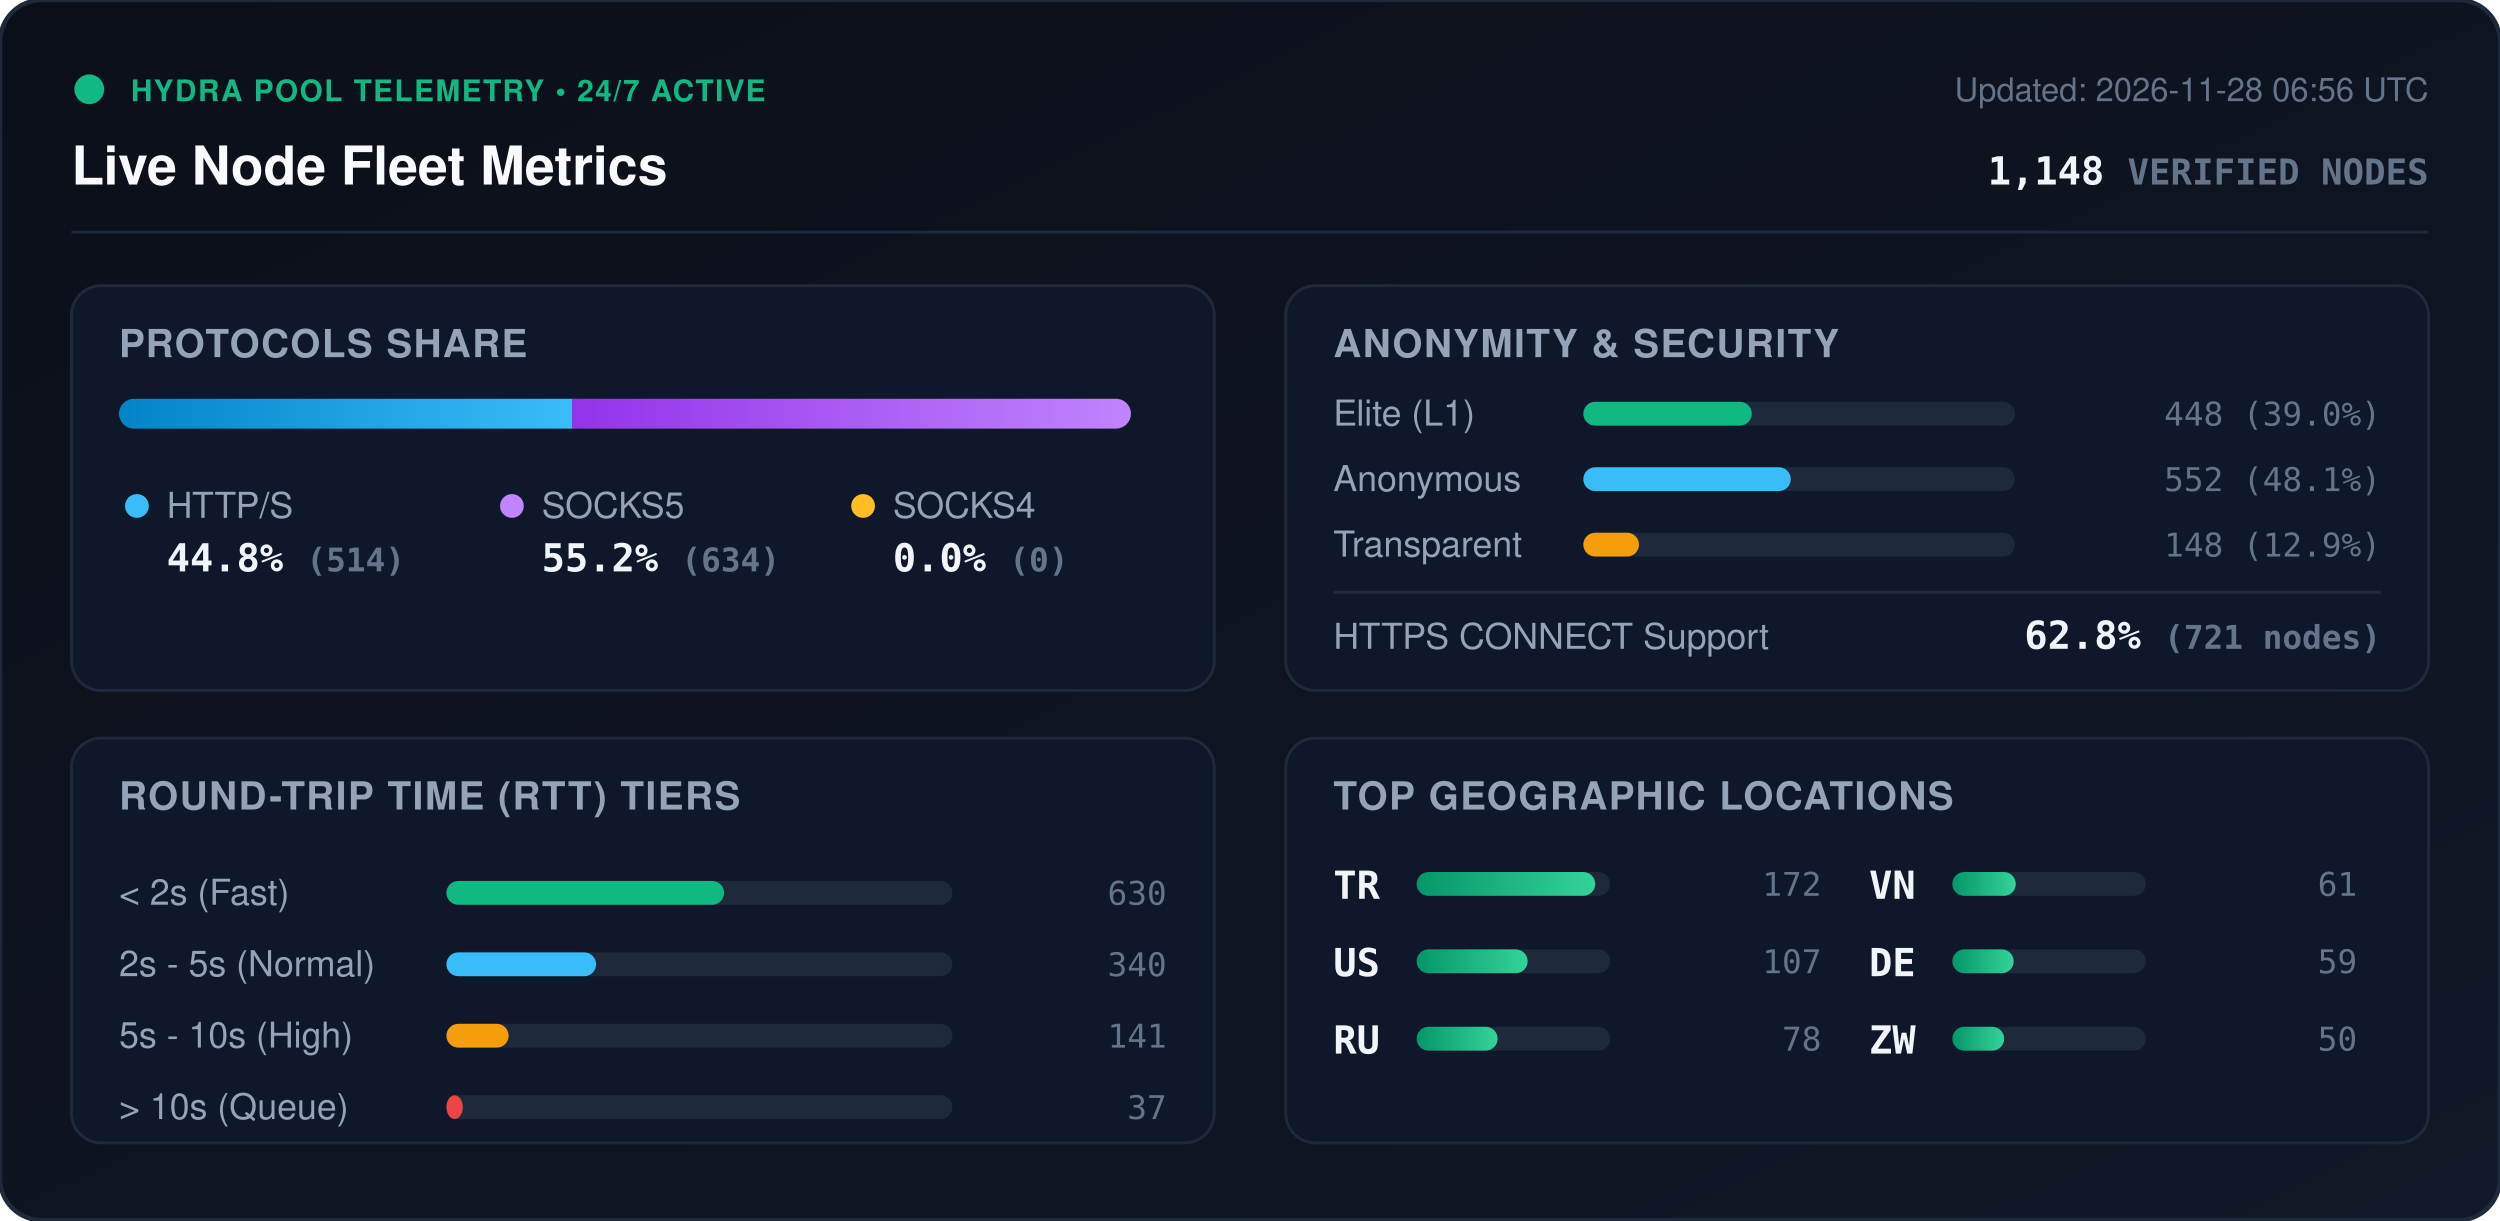
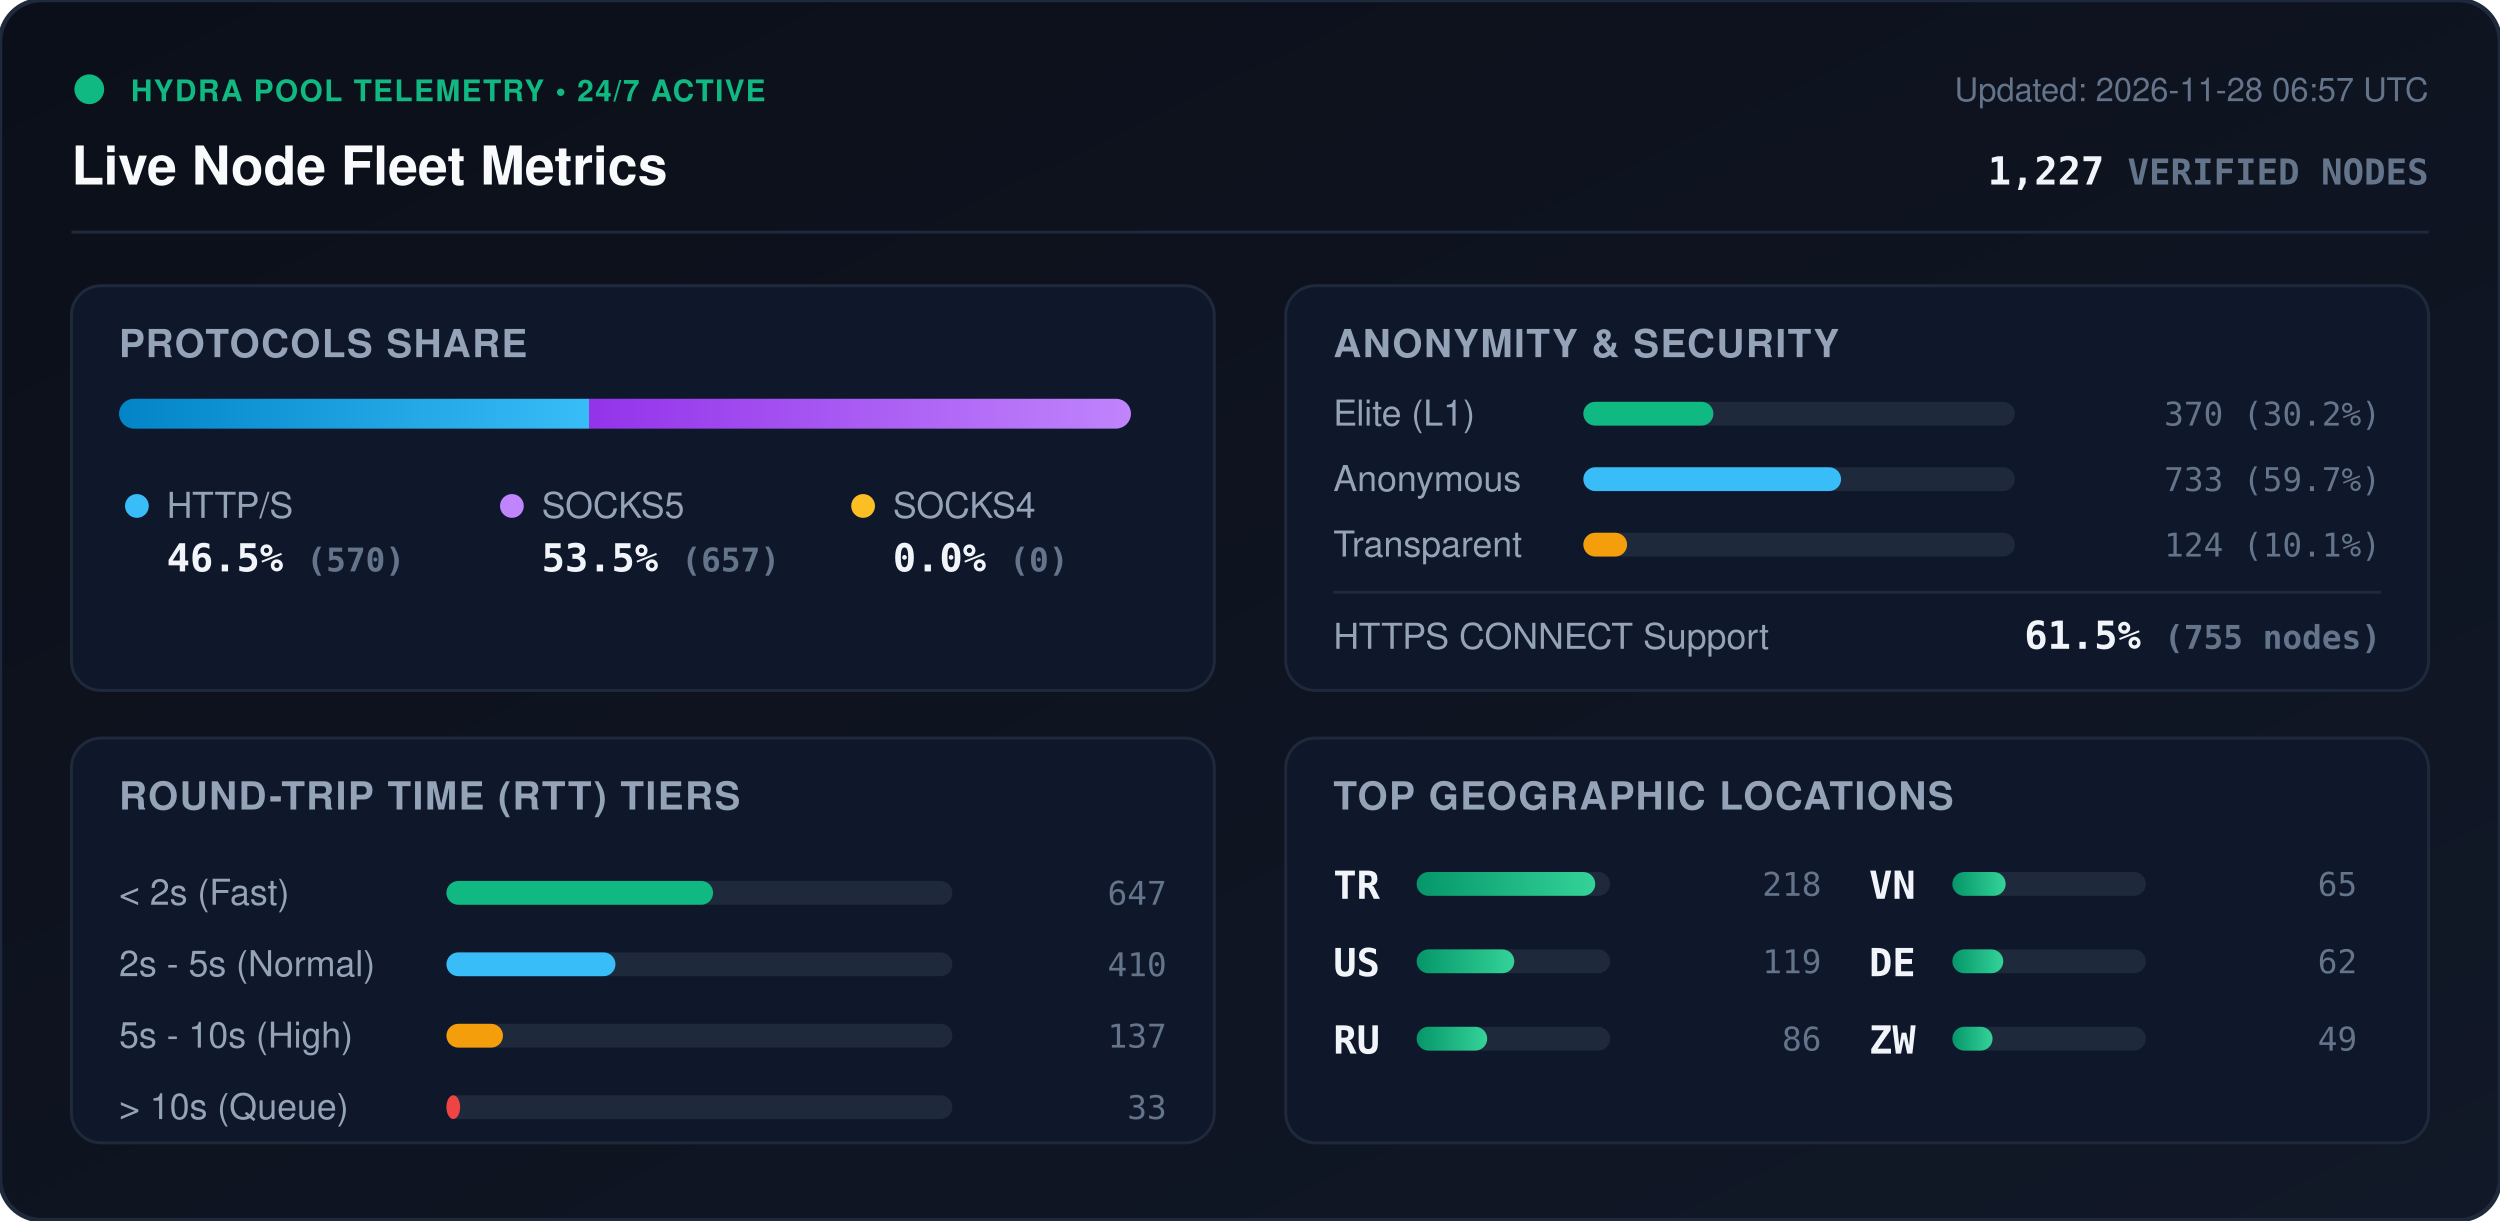
<svg xmlns="http://www.w3.org/2000/svg" viewBox="0 0 840 410" width="840" height="410" style="max-width: 100%; height: auto;">
  <defs>
    <linearGradient id="bg" x1="0%" y1="0%" x2="100%" y2="100%">
      <stop offset="0%" stop-color="#0b0f19" />
      <stop offset="100%" stop-color="#111827" />
    </linearGradient>
    <linearGradient id="bar-http" x1="0%" y1="0%" x2="100%" y2="0%">
      <stop offset="0%" stop-color="#0284c7" />
      <stop offset="100%" stop-color="#38bdf8" />
    </linearGradient>
    <linearGradient id="bar-socks5" x1="0%" y1="0%" x2="100%" y2="0%">
      <stop offset="0%" stop-color="#9333ea" />
      <stop offset="100%" stop-color="#c084fc" />
    </linearGradient>
    <linearGradient id="bar-socks4" x1="0%" y1="0%" x2="100%" y2="0%">
      <stop offset="0%" stop-color="#d97706" />
      <stop offset="100%" stop-color="#fbbf24" />
    </linearGradient>
    <linearGradient id="bar-green" x1="0%" y1="0%" x2="100%" y2="0%">
      <stop offset="0%" stop-color="#059669" />
      <stop offset="100%" stop-color="#34d399" />
    </linearGradient>
    <clipPath id="prog-track-clip">
      <rect width="340.0" height="10" rx="5" />
    </clipPath>
    <style>
      .title { font: 700 18px -apple-system, BlinkMacSystemFont, 'Segoe UI', Helvetica, Arial, sans-serif; fill: #f8fafc; }
      .sub { font: 500 11px -apple-system, BlinkMacSystemFont, 'Segoe UI', Helvetica, Arial, sans-serif; fill: #64748b; }
      .section-hdr { font: 600 13px -apple-system, BlinkMacSystemFont, 'Segoe UI', Helvetica, Arial, sans-serif; fill: #94a3b8; letter-spacing: 0.5px; }
      .metric-val { font: 700 13px -apple-system, BlinkMacSystemFont, 'Segoe UI', Helvetica, Arial, sans-serif; fill: #f1f5f9; }
      .metric-lbl { font: 500 12px -apple-system, BlinkMacSystemFont, 'Segoe UI', Helvetica, Arial, sans-serif; fill: #94a3b8; }
      .badge-txt { font: 700 10px -apple-system, BlinkMacSystemFont, 'Segoe UI', Helvetica, Arial, sans-serif; fill: #10b981; letter-spacing: 0.5px; }
      .mono { font-family: ui-monospace, SFMono-Regular, Menlo, Monaco, Consolas, monospace; }
      .pulse { animation: beacon 2s infinite ease-in-out; }
      @keyframes beacon { 0%, 100% { opacity: 1; } 50% { opacity: 0.35; } }
    </style>
  </defs>
  <rect width="840" height="410" rx="14" fill="url(#bg)" stroke="#1e293b" stroke-width="1.5" />
  <g transform="translate(24, 24)">
    <circle cx="6" cy="6" r="5" fill="#10b981" class="pulse" />
    <text x="20" y="10" class="badge-txt">HYDRA POOL TELEMETRY • 24/7 ACTIVE</text>
    <text x="0" y="38" class="title">Live Node Fleet Metrics</text>
-     <text x="792" y="10" text-anchor="end" class="sub">Updated: 2026-11-28 06:56 UTC</text>
-     <text x="792" y="38" text-anchor="end" class="metric-val mono" fill="#38bdf8">1,148 <tspan font-size="12" fill="#64748b">VERIFIED NODES</tspan>
+     <text x="792" y="10" text-anchor="end" class="sub">Updated: 2026-11-28 06:57 UTC</text>
+     <text x="792" y="38" text-anchor="end" class="metric-val mono" fill="#38bdf8">1,227 <tspan font-size="12" fill="#64748b">VERIFIED NODES</tspan>
    </text>
  </g>
  <line x1="24" y1="78" x2="816" y2="78" stroke="#1e293b" stroke-width="1" />
  <g transform="translate(24, 96)">
    <rect width="384" height="136" rx="10" fill="#0f172a" stroke="#1e293b" />
    <text x="16" y="24" class="section-hdr">PROTOCOLS SHARE</text>
    <g transform="translate(16, 38)">
      <rect width="340.0" height="10" rx="5" fill="#1e293b" />
      <g clip-path="url(#prog-track-clip)">
-         <rect x="0" width="152.2" height="10" fill="url(#bar-http)" />
-         <rect x="152.2" width="187.8" height="10" fill="url(#bar-socks5)" />
+         <rect x="0" width="157.9" height="10" fill="url(#bar-http)" />
+         <rect x="157.9" width="182.1" height="10" fill="url(#bar-socks5)" />
        <rect x="340.0" width="0.0" height="10" fill="url(#bar-socks4)" />
      </g>
    </g>
    <g transform="translate(16, 68)">
      <circle cx="6" cy="6" r="4" fill="#38bdf8" />
      <text x="16" y="10" class="metric-lbl">HTTP/S</text>
-       <text x="16" y="28" class="metric-val mono">44.8% <tspan font-size="11" fill="#64748b">(514)</tspan>
+       <text x="16" y="28" class="metric-val mono">46.5% <tspan font-size="11" fill="#64748b">(570)</tspan>
      </text>
      <circle cx="132" cy="6" r="4" fill="#c084fc" />
      <text x="142" y="10" class="metric-lbl">SOCKS5</text>
-       <text x="142" y="28" class="metric-val mono">55.2% <tspan font-size="11" fill="#64748b">(634)</tspan>
+       <text x="142" y="28" class="metric-val mono">53.5% <tspan font-size="11" fill="#64748b">(657)</tspan>
      </text>
      <circle cx="250" cy="6" r="4" fill="#fbbf24" />
      <text x="260" y="10" class="metric-lbl">SOCKS4</text>
      <text x="260" y="28" class="metric-val mono">0.0% <tspan font-size="11" fill="#64748b">(0)</tspan>
      </text>
    </g>
  </g>
  <g transform="translate(432, 96)">
    <rect width="384" height="136" rx="10" fill="#0f172a" stroke="#1e293b" />
    <text x="16" y="24" class="section-hdr">ANONYMITY &amp; SECURITY</text>
    <text x="16" y="47" class="metric-lbl">Elite (L1)</text>
    <rect x="100" y="39" width="145.0" height="8" rx="4" fill="#1e293b" />
-     <rect x="100" y="39" width="56.6" height="8" rx="4" fill="#10b981" />
-     <text x="368" y="47" text-anchor="end" class="mono sub" fill="#e2e8f0">448 (39.0%)</text>
+     <rect x="100" y="39" width="43.7" height="8" rx="4" fill="#10b981" />
+     <text x="368" y="47" text-anchor="end" class="mono sub" fill="#e2e8f0">370 (30.2%)</text>
    <text x="16" y="69" class="metric-lbl">Anonymous</text>
    <rect x="100" y="61" width="145.0" height="8" rx="4" fill="#1e293b" />
-     <rect x="100" y="61" width="69.7" height="8" rx="4" fill="#38bdf8" />
-     <text x="368" y="69" text-anchor="end" class="mono sub" fill="#e2e8f0">552 (48.1%)</text>
+     <rect x="100" y="61" width="86.6" height="8" rx="4" fill="#38bdf8" />
+     <text x="368" y="69" text-anchor="end" class="mono sub" fill="#e2e8f0">733 (59.7%)</text>
    <text x="16" y="91" class="metric-lbl">Transparent</text>
    <rect x="100" y="83" width="145.0" height="8" rx="4" fill="#1e293b" />
-     <rect x="100" y="83" width="18.7" height="8" rx="4" fill="#f59e0b" />
-     <text x="368" y="91" text-anchor="end" class="mono sub" fill="#e2e8f0">148 (12.9%)</text>
+     <rect x="100" y="83" width="14.7" height="8" rx="4" fill="#f59e0b" />
+     <text x="368" y="91" text-anchor="end" class="mono sub" fill="#e2e8f0">124 (10.1%)</text>
    <line x1="16" y1="103" x2="368" y2="103" stroke="#1e293b" stroke-width="1" />
    <text x="16" y="122" class="metric-lbl">HTTPS CONNECT Support</text>
-     <text x="368" y="122" text-anchor="end" class="metric-val mono" fill="#34d399">62.8% <tspan font-size="11" fill="#64748b">(721 nodes)</tspan>
+     <text x="368" y="122" text-anchor="end" class="metric-val mono" fill="#34d399">61.5% <tspan font-size="11" fill="#64748b">(755 nodes)</tspan>
    </text>
  </g>
  <g transform="translate(24, 248)">
    <rect width="384" height="136" rx="10" fill="#0f172a" stroke="#1e293b" />
    <text x="16" y="24" class="section-hdr">ROUND-TRIP TIME (RTT) TIERS</text>
    <g transform="translate(16, 42)">
      <text x="0" y="14" class="metric-lbl">&lt; 2s (Fast)</text>
      <rect x="110" y="6" width="170" height="8" rx="4" fill="#1e293b" />
-       <rect x="110" y="6" width="93.3" height="8" rx="4" fill="#10b981" />
-       <text x="352" y="14" text-anchor="end" class="mono sub">630</text>
+       <rect x="110" y="6" width="89.6" height="8" rx="4" fill="#10b981" />
+       <text x="352" y="14" text-anchor="end" class="mono sub">647</text>
      <text x="0" y="38" class="metric-lbl">2s - 5s (Normal)</text>
      <rect x="110" y="30" width="170" height="8" rx="4" fill="#1e293b" />
-       <rect x="110" y="30" width="50.3" height="8" rx="4" fill="#38bdf8" />
-       <text x="352" y="38" text-anchor="end" class="mono sub">340</text>
+       <rect x="110" y="30" width="56.8" height="8" rx="4" fill="#38bdf8" />
+       <text x="352" y="38" text-anchor="end" class="mono sub">410</text>
      <text x="0" y="62" class="metric-lbl">5s - 10s (High)</text>
      <rect x="110" y="54" width="170" height="8" rx="4" fill="#1e293b" />
-       <rect x="110" y="54" width="20.9" height="8" rx="4" fill="#f59e0b" />
-       <text x="352" y="62" text-anchor="end" class="mono sub">141</text>
+       <rect x="110" y="54" width="19.0" height="8" rx="4" fill="#f59e0b" />
+       <text x="352" y="62" text-anchor="end" class="mono sub">137</text>
      <text x="0" y="86" class="metric-lbl">&gt; 10s (Queue)</text>
      <rect x="110" y="78" width="170" height="8" rx="4" fill="#1e293b" />
-       <rect x="110" y="78" width="5.5" height="8" rx="4" fill="#ef4444" />
-       <text x="352" y="86" text-anchor="end" class="mono sub">37</text>
+       <rect x="110" y="78" width="4.6" height="8" rx="4" fill="#ef4444" />
+       <text x="352" y="86" text-anchor="end" class="mono sub">33</text>
    </g>
  </g>
  <g transform="translate(432, 248)">
    <rect width="384" height="136" rx="10" fill="#0f172a" stroke="#1e293b" />
    <text x="16" y="24" class="section-hdr">TOP GEOGRAPHIC LOCATIONS</text>
    <g transform="translate(16, 42)">
      <g transform="translate(0, 0)">
        <text x="0" y="12" class="mono metric-val" font-size="12">TR</text>
        <rect x="28" y="3" width="65" height="8" rx="4" fill="#1e293b" />
        <rect x="28" y="3" width="60.0" height="8" rx="4" fill="url(#bar-green)" />
-         <text x="164" y="11" text-anchor="end" class="mono sub">172</text>
+         <text x="164" y="11" text-anchor="end" class="mono sub">218</text>
      </g>
      <g transform="translate(0, 26)">
        <text x="0" y="12" class="mono metric-val" font-size="12">US</text>
        <rect x="28" y="3" width="65" height="8" rx="4" fill="#1e293b" />
-         <rect x="28" y="3" width="37.3" height="8" rx="4" fill="url(#bar-green)" />
-         <text x="164" y="11" text-anchor="end" class="mono sub">107</text>
+         <rect x="28" y="3" width="32.8" height="8" rx="4" fill="url(#bar-green)" />
+         <text x="164" y="11" text-anchor="end" class="mono sub">119</text>
      </g>
      <g transform="translate(0, 52)">
        <text x="0" y="12" class="mono metric-val" font-size="12">RU</text>
        <rect x="28" y="3" width="65" height="8" rx="4" fill="#1e293b" />
-         <rect x="28" y="3" width="27.2" height="8" rx="4" fill="url(#bar-green)" />
-         <text x="164" y="11" text-anchor="end" class="mono sub">78</text>
+         <rect x="28" y="3" width="23.7" height="8" rx="4" fill="url(#bar-green)" />
+         <text x="164" y="11" text-anchor="end" class="mono sub">86</text>
      </g>
      <g transform="translate(180, 0)">
        <text x="0" y="12" class="mono metric-val" font-size="12">VN</text>
        <rect x="28" y="3" width="65" height="8" rx="4" fill="#1e293b" />
-         <rect x="28" y="3" width="21.3" height="8" rx="4" fill="url(#bar-green)" />
-         <text x="164" y="11" text-anchor="end" class="mono sub">61</text>
+         <rect x="28" y="3" width="17.9" height="8" rx="4" fill="url(#bar-green)" />
+         <text x="164" y="11" text-anchor="end" class="mono sub">65</text>
      </g>
      <g transform="translate(180, 26)">
        <text x="0" y="12" class="mono metric-val" font-size="12">DE</text>
        <rect x="28" y="3" width="65" height="8" rx="4" fill="#1e293b" />
-         <rect x="28" y="3" width="20.6" height="8" rx="4" fill="url(#bar-green)" />
-         <text x="164" y="11" text-anchor="end" class="mono sub">59</text>
+         <rect x="28" y="3" width="17.1" height="8" rx="4" fill="url(#bar-green)" />
+         <text x="164" y="11" text-anchor="end" class="mono sub">62</text>
      </g>
      <g transform="translate(180, 52)">
        <text x="0" y="12" class="mono metric-val" font-size="12">ZW</text>
        <rect x="28" y="3" width="65" height="8" rx="4" fill="#1e293b" />
-         <rect x="28" y="3" width="17.4" height="8" rx="4" fill="url(#bar-green)" />
-         <text x="164" y="11" text-anchor="end" class="mono sub">50</text>
+         <rect x="28" y="3" width="13.5" height="8" rx="4" fill="url(#bar-green)" />
+         <text x="164" y="11" text-anchor="end" class="mono sub">49</text>
      </g>
    </g>
  </g>
</svg>
